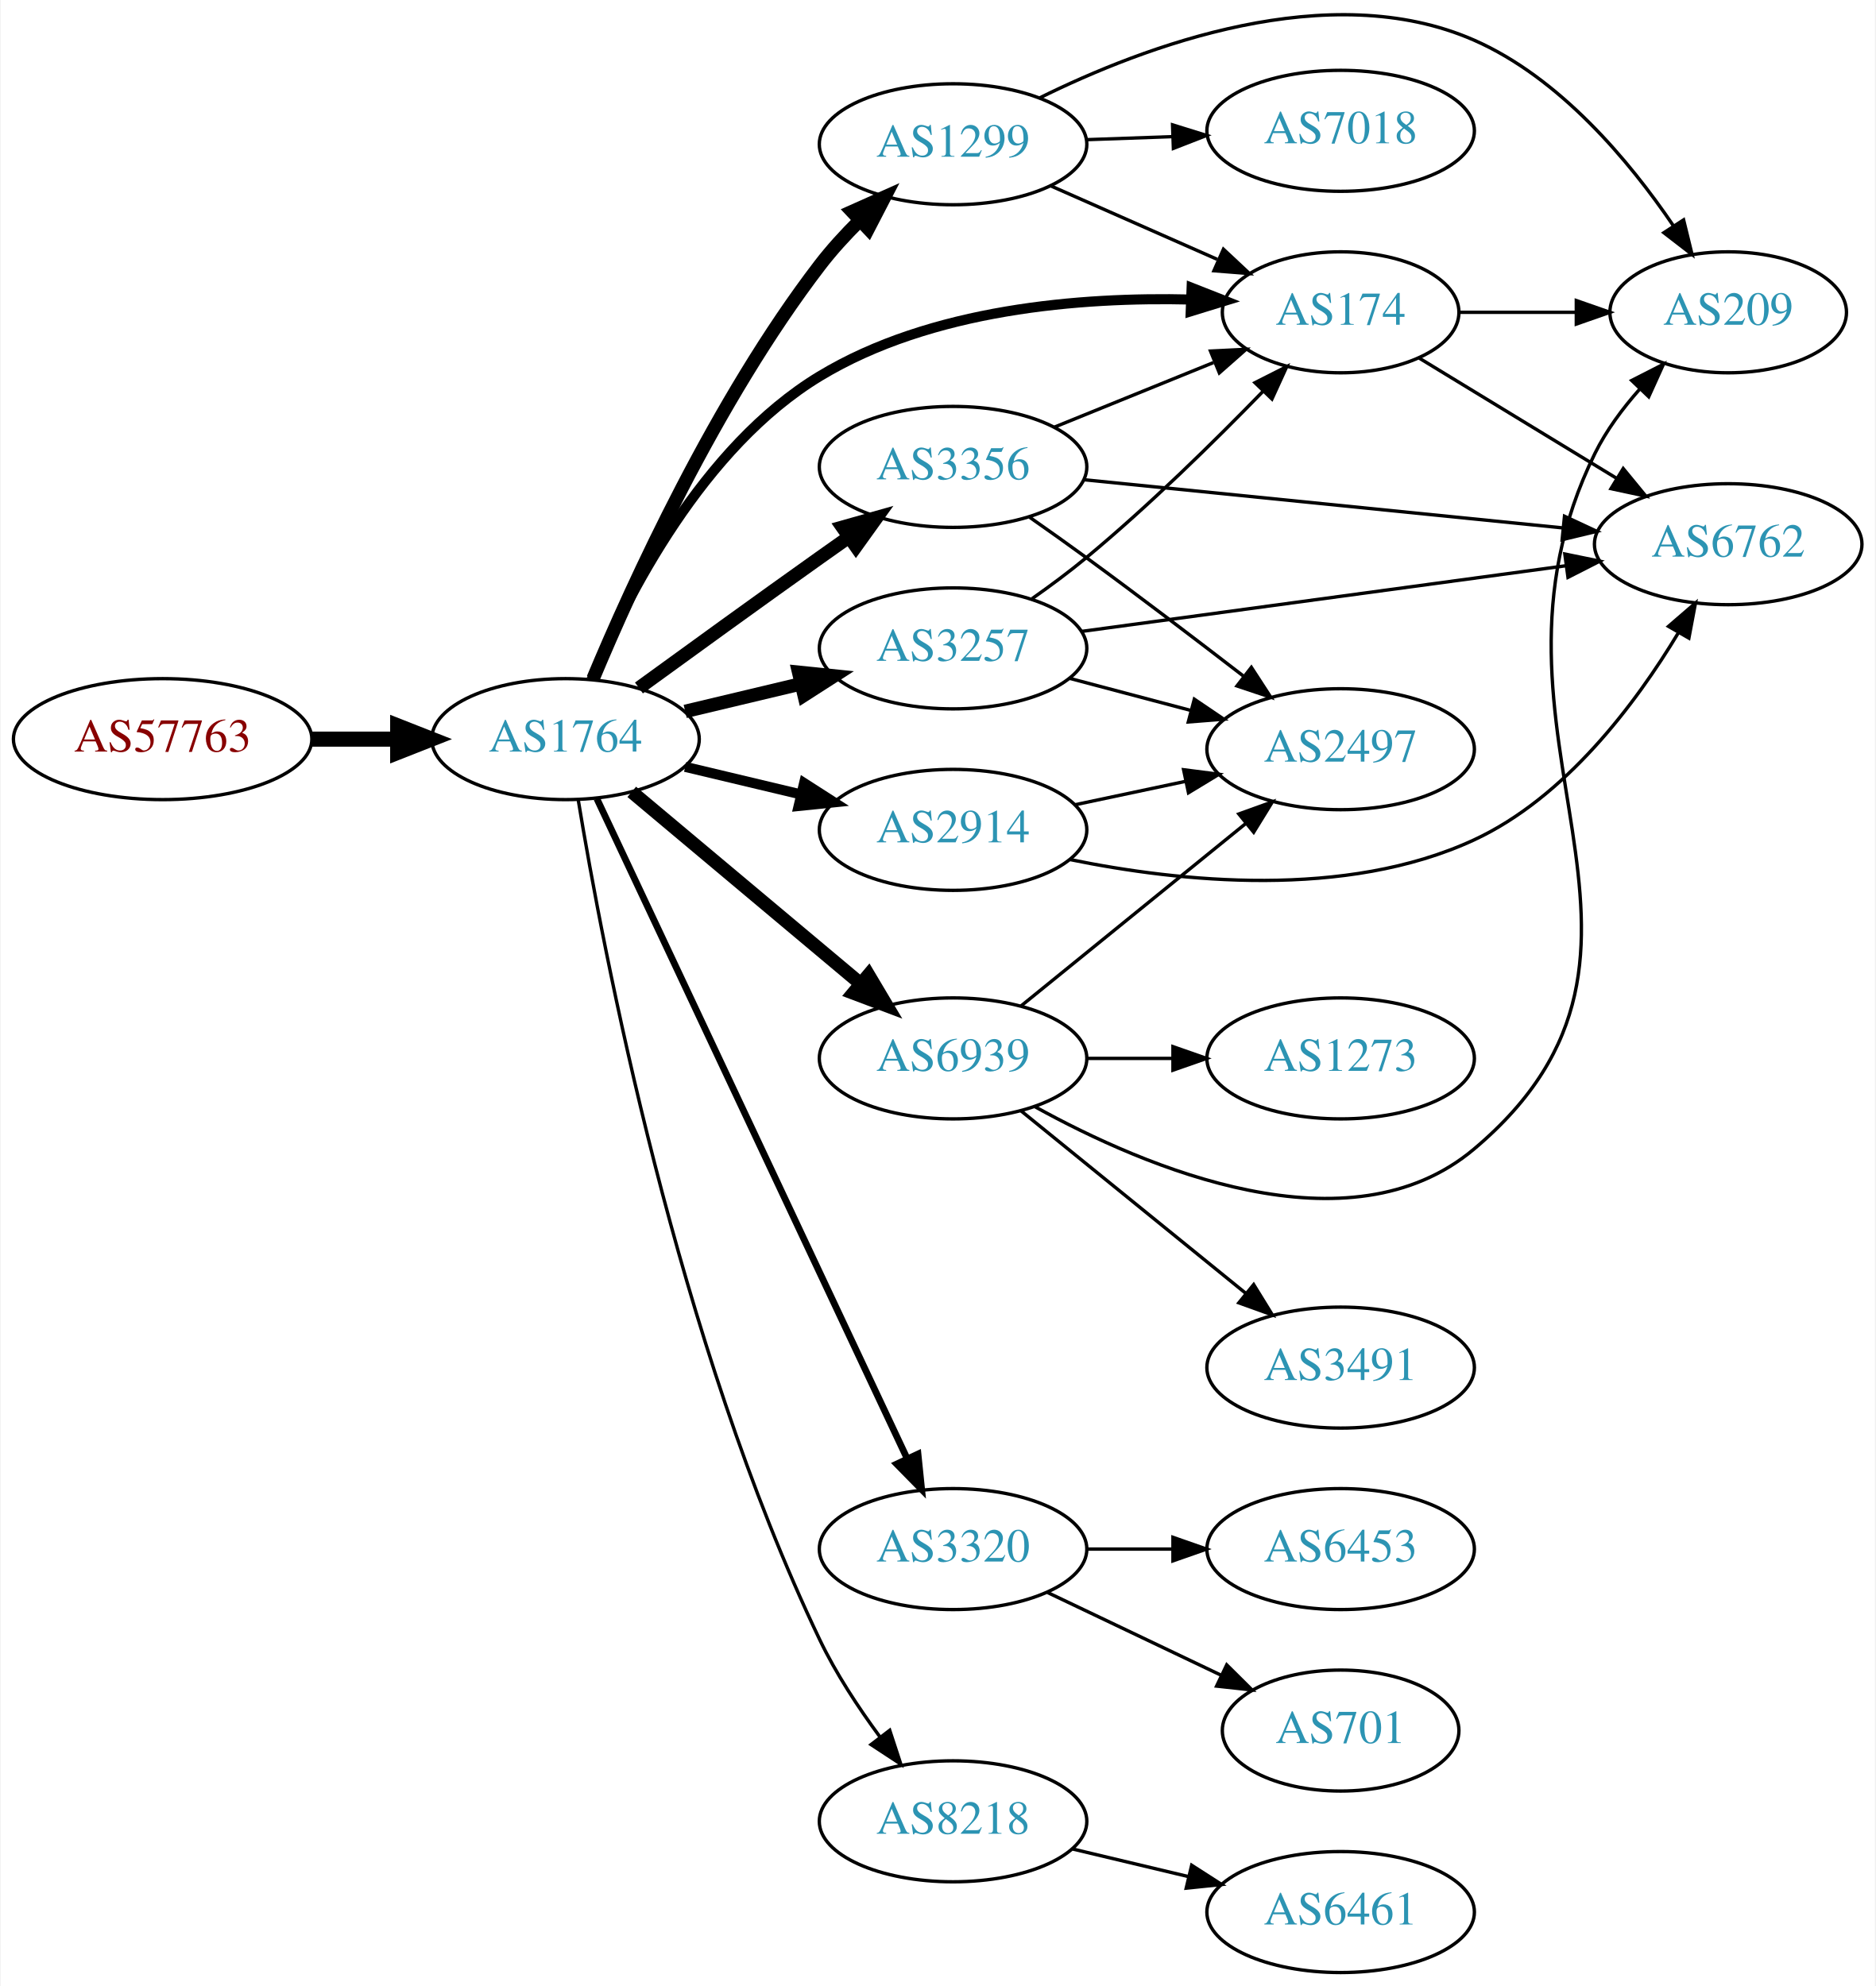
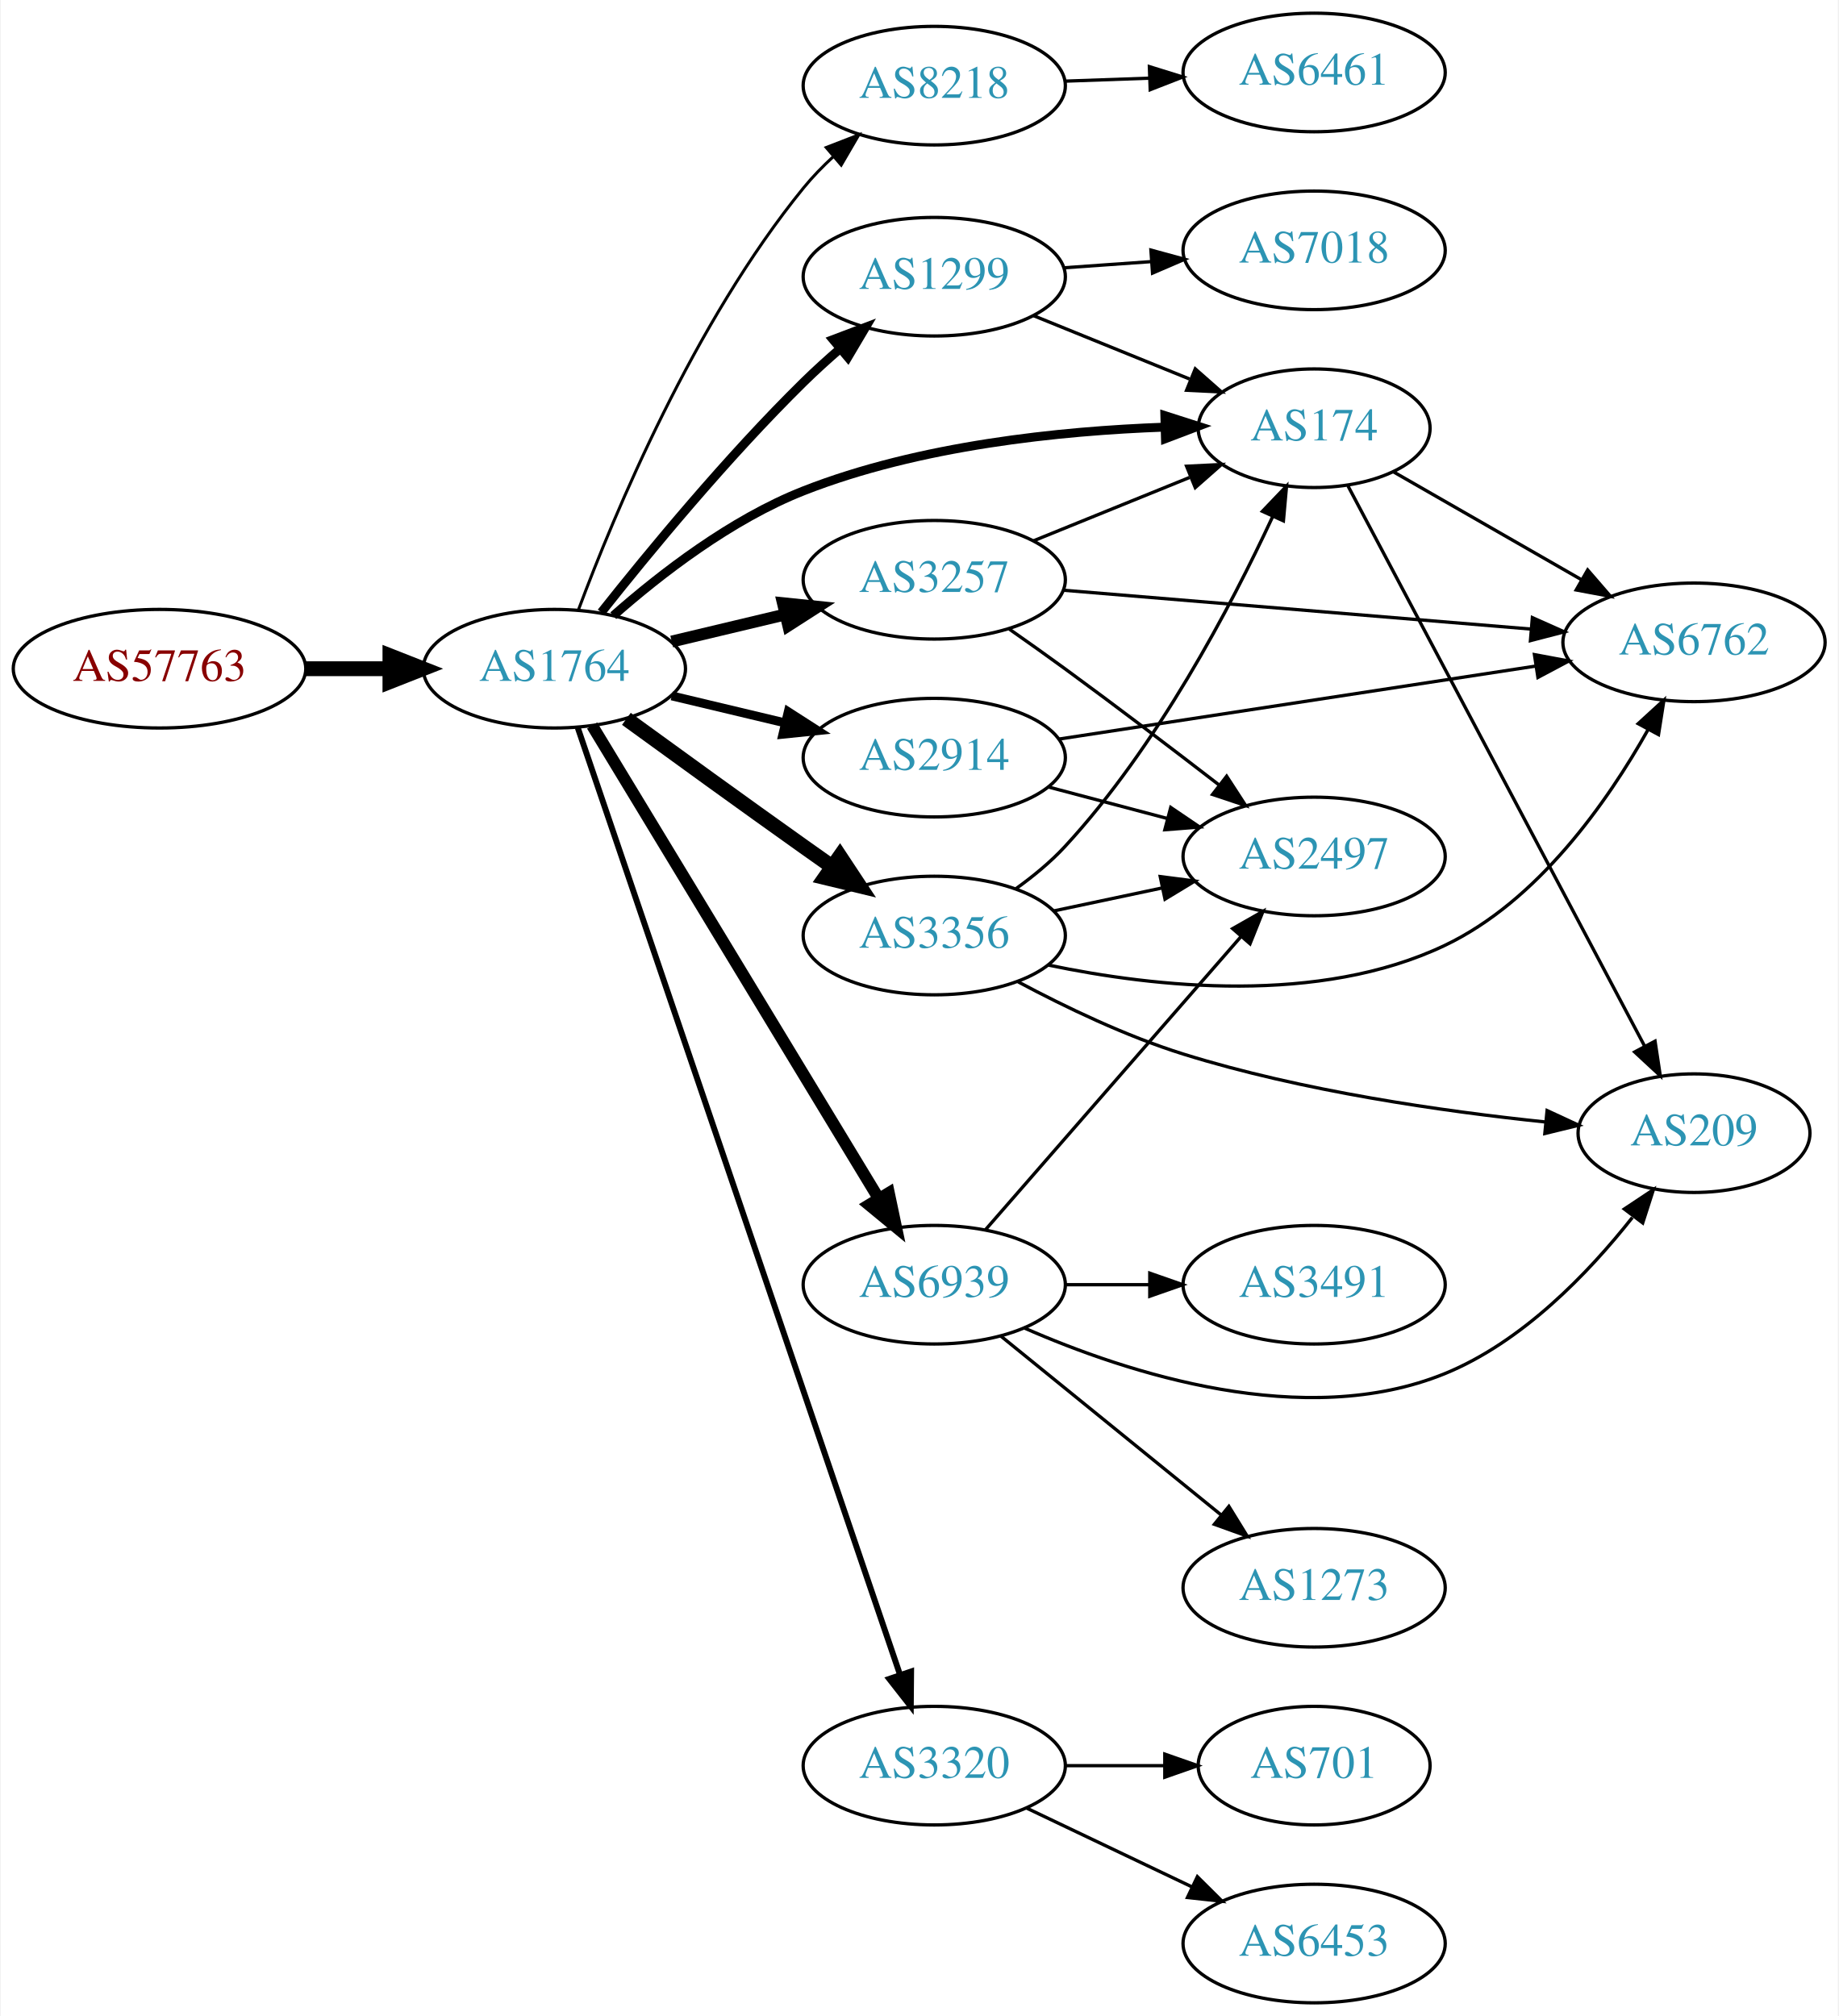
- <svg xmlns="http://www.w3.org/2000/svg" xmlns:xlink="http://www.w3.org/1999/xlink" width="558pt" height="591pt" viewBox="0.00 0.00 557.56 590.93">
-   <g id="graph0" class="graph" transform="scale(1 1) rotate(0) translate(4 586.926)">
-     <polygon fill="white" stroke="none" points="-4,4 -4,-586.926 553.564,-586.926 553.564,4 -4,4" />
+ <svg xmlns="http://www.w3.org/2000/svg" xmlns:xlink="http://www.w3.org/1999/xlink" width="558pt" height="612pt" viewBox="0.00 0.00 557.56 612.00">
+   <g id="graph0" class="graph" transform="scale(1 1) rotate(0) translate(4 608)">
+     <polygon fill="white" stroke="none" points="-4,4 -4,-608 553.564,-608 553.564,4 -4,4" />
    <g id="node1" class="node">
      <g id="a_node1">
        <a xlink:href="/asn/57763" xlink:title="AS57763 ~ SelfNet Internet Ges.m.b.H. [AT]">
-           <ellipse fill="#ffffff" stroke="black" cx="44.196" cy="-367" rx="44.393" ry="18" />
-           <text text-anchor="middle" x="44.196" y="-363.3" font-family="Times,serif" font-size="14.00" fill="#880000">AS57763</text>
+           <ellipse fill="#ffffff" stroke="black" cx="44.196" cy="-405" rx="44.393" ry="18" />
+           <text text-anchor="middle" x="44.196" y="-401.3" font-family="Times,serif" font-size="14.00" fill="#880000">AS57763</text>
        </a>
      </g>
    </g>
    <g id="node2" class="node">
      <g id="a_node2">
        <a xlink:href="/asn/1764" xlink:title="AS1764 ~ NEXTLAYER-AS [AT]">
-           <ellipse fill="#ffffff" stroke="black" cx="164.039" cy="-367" rx="39.794" ry="18" />
-           <text text-anchor="middle" x="164.039" y="-363.3" font-family="Times,serif" font-size="14.00" fill="#2c94b3">AS1764</text>
+           <ellipse fill="#ffffff" stroke="black" cx="164.039" cy="-405" rx="39.794" ry="18" />
+           <text text-anchor="middle" x="164.039" y="-401.3" font-family="Times,serif" font-size="14.00" fill="#2c94b3">AS1764</text>
        </a>
      </g>
    </g>
    <g id="edge1" class="edge">
-       <path fill="none" stroke="black" stroke-width="4.5" d="M88.407,-367C96.72,-367 105.482,-367 113.965,-367" />
-       <polygon fill="black" stroke="black" stroke-width="4.5" points="114.123,-370.938 124.123,-367 114.123,-363.063 114.123,-370.938" />
+       <path fill="none" stroke="black" stroke-width="4.5" d="M88.407,-405C96.72,-405 105.482,-405 113.965,-405" />
+       <polygon fill="black" stroke="black" stroke-width="4.5" points="114.123,-408.938 124.123,-405 114.123,-401.063 114.123,-408.938" />
    </g>
    <g id="node3" class="node">
      <g id="a_node3">
-         <a xlink:href="/asn/1299" xlink:title="AS1299 ~ Telia Carrier [EU]">
-           <ellipse fill="#ffffff" stroke="black" cx="279.332" cy="-544" rx="39.794" ry="18" />
-           <text text-anchor="middle" x="279.332" y="-540.3" font-family="Times,serif" font-size="14.00" fill="#2c94b3">AS1299</text>
+         <a xlink:href="/asn/8218" xlink:title="AS8218 ~ legacy Neotelecoms [FR]">
+           <ellipse fill="#ffffff" stroke="black" cx="279.332" cy="-582" rx="39.794" ry="18" />
+           <text text-anchor="middle" x="279.332" y="-578.3" font-family="Times,serif" font-size="14.00" fill="#2c94b3">AS8218</text>
        </a>
      </g>
    </g>
    <g id="edge2" class="edge">
-       <path fill="none" stroke="black" stroke-width="4" d="M172.265,-385.043C183.957,-413.004 208.854,-467.768 239.685,-508 243.171,-512.549 247.258,-517.022 251.446,-521.186" />
-       <polygon fill="black" stroke="black" stroke-width="4" points="249.307,-523.98 258.982,-528.296 254.11,-518.888 249.307,-523.98" />
+       <path fill="none" stroke="black" stroke-width="0.9" d="M171.402,-423.04C182.25,-452.107 206.418,-510.171 239.685,-551 242.374,-554.301 245.469,-557.484 248.711,-560.472" />
+       <polygon fill="black" stroke="black" stroke-width="0.9" points="246.544,-563.224 256.423,-567.052 251.087,-557.899 246.544,-563.224" />
    </g>
    <g id="node4" class="node">
      <g id="a_node4">
-         <a xlink:href="/asn/3320" xlink:title="AS3320 ~ DTAG [DE]">
-           <ellipse fill="#ffffff" stroke="black" cx="279.332" cy="-126" rx="39.794" ry="18" />
-           <text text-anchor="middle" x="279.332" y="-122.3" font-family="Times,serif" font-size="14.00" fill="#2c94b3">AS3320</text>
+         <a xlink:href="/asn/3356" xlink:title="AS3356 ~ LEVEL3 [US]">
+           <ellipse fill="#ffffff" stroke="black" cx="279.332" cy="-324" rx="39.794" ry="18" />
+           <text text-anchor="middle" x="279.332" y="-320.3" font-family="Times,serif" font-size="14.00" fill="#2c94b3">AS3356</text>
        </a>
      </g>
    </g>
    <g id="edge3" class="edge">
-       <path fill="none" stroke="black" stroke-width="2" d="M173.369,-349.279C193.011,-307.496 242.318,-202.609 265.679,-152.915" />
-       <polygon fill="black" stroke="black" stroke-width="2" points="268.902,-154.286 269.989,-143.747 262.567,-151.308 268.902,-154.286" />
+       <path fill="none" stroke="black" stroke-width="4.5" d="M185.887,-389.778C200.821,-378.909 221.435,-363.975 239.685,-351 242.506,-348.995 245.449,-346.915 248.397,-344.841" />
+       <polygon fill="black" stroke="black" stroke-width="4.5" points="250.694,-348.039 256.621,-339.074 246.173,-341.591 250.694,-348.039" />
    </g>
    <g id="node5" class="node">
      <g id="a_node5">
-         <a xlink:href="/asn/2914" xlink:title="AS2914 ~ NTT America, Inc. [US]">
-           <ellipse fill="#ffffff" stroke="black" cx="279.332" cy="-340" rx="39.794" ry="18" />
-           <text text-anchor="middle" x="279.332" y="-336.3" font-family="Times,serif" font-size="14.00" fill="#2c94b3">AS2914</text>
+         <a xlink:href="/asn/3257" xlink:title="AS3257 ~ GTT [DE]">
+           <ellipse fill="#ffffff" stroke="black" cx="279.332" cy="-432" rx="39.794" ry="18" />
+           <text text-anchor="middle" x="279.332" y="-428.3" font-family="Times,serif" font-size="14.00" fill="#2c94b3">AS3257</text>
        </a>
      </g>
    </g>
    <g id="edge4" class="edge">
-       <path fill="none" stroke="black" stroke-width="3" d="M199.646,-358.752C210.517,-356.162 222.671,-353.265 234.114,-350.538" />
-       <polygon fill="black" stroke="black" stroke-width="3" points="235.02,-353.92 243.936,-348.197 233.397,-347.111 235.02,-353.92" />
+       <path fill="none" stroke="black" stroke-width="3.6" d="M199.646,-413.248C210.517,-415.838 222.671,-418.735 234.114,-421.462" />
+       <polygon fill="black" stroke="black" stroke-width="3.6" points="233.397,-424.889 243.936,-423.803 235.02,-418.08 233.397,-424.889" />
    </g>
    <g id="node6" class="node">
      <g id="a_node6">
-         <a xlink:href="/asn/3356" xlink:title="AS3356 ~ LEVEL3 [US]">
-           <ellipse fill="#ffffff" stroke="black" cx="279.332" cy="-448" rx="39.794" ry="18" />
-           <text text-anchor="middle" x="279.332" y="-444.3" font-family="Times,serif" font-size="14.00" fill="#2c94b3">AS3356</text>
+         <a xlink:href="/asn/6939" xlink:title="AS6939 ~ Hurricane Electric LLC [US]">
+           <ellipse fill="#ffffff" stroke="black" cx="279.332" cy="-218" rx="39.794" ry="18" />
+           <text text-anchor="middle" x="279.332" y="-214.3" font-family="Times,serif" font-size="14.00" fill="#2c94b3">AS6939</text>
        </a>
      </g>
    </g>
    <g id="edge5" class="edge">
-       <path fill="none" stroke="black" stroke-width="4" d="M185.887,-382.222C200.821,-393.091 221.435,-408.025 239.685,-421 242.506,-423.005 245.449,-425.085 248.397,-427.159" />
-       <polygon fill="black" stroke="black" stroke-width="4" points="246.424,-430.05 256.621,-432.926 250.443,-424.319 246.424,-430.05" />
+       <path fill="none" stroke="black" stroke-width="3.6" d="M175.494,-387.743C195.424,-354.846 238.959,-282.989 262.487,-244.154" />
+       <polygon fill="black" stroke="black" stroke-width="3.6" points="265.549,-245.854 267.737,-235.487 259.562,-242.227 265.549,-245.854" />
    </g>
    <g id="node7" class="node">
      <g id="a_node7">
        <a xlink:href="/asn/174" xlink:title="AS174 ~ Cogent Communications [US]">
-           <ellipse fill="#ffffff" stroke="black" cx="394.625" cy="-494" rx="35.194" ry="18" />
-           <text text-anchor="middle" x="394.625" y="-490.3" font-family="Times,serif" font-size="14.00" fill="#2c94b3">AS174</text>
+           <ellipse fill="#ffffff" stroke="black" cx="394.625" cy="-478" rx="35.194" ry="18" />
+           <text text-anchor="middle" x="394.625" y="-474.3" font-family="Times,serif" font-size="14.00" fill="#2c94b3">AS174</text>
        </a>
      </g>
    </g>
    <g id="edge6" class="edge">
-       <path fill="none" stroke="black" stroke-width="3" d="M171.763,-384.699C182.195,-409.487 204.784,-453.87 239.685,-475 272.839,-495.073 317.37,-498.581 350.007,-497.805" />
-       <polygon fill="black" stroke="black" stroke-width="3" points="350.297,-501.297 360.156,-497.419 350.03,-494.302 350.297,-501.297" />
+       <path fill="none" stroke="black" stroke-width="2.7" d="M181.922,-421.099C196.147,-433.644 217.654,-450.34 239.685,-459 274.811,-472.807 317.617,-477.191 349.165,-478.331" />
+       <polygon fill="black" stroke="black" stroke-width="2.7" points="349.315,-481.836 359.405,-478.603 349.501,-474.839 349.315,-481.836" />
    </g>
    <g id="node8" class="node">
      <g id="a_node8">
-         <a xlink:href="/asn/3257" xlink:title="AS3257 ~ GTT [DE]">
-           <ellipse fill="#ffffff" stroke="black" cx="279.332" cy="-394" rx="39.794" ry="18" />
-           <text text-anchor="middle" x="279.332" y="-390.3" font-family="Times,serif" font-size="14.00" fill="#2c94b3">AS3257</text>
+         <a xlink:href="/asn/3320" xlink:title="AS3320 ~ DTAG [DE]">
+           <ellipse fill="#ffffff" stroke="black" cx="279.332" cy="-72" rx="39.794" ry="18" />
+           <text text-anchor="middle" x="279.332" y="-68.3" font-family="Times,serif" font-size="14.00" fill="#2c94b3">AS3320</text>
        </a>
      </g>
    </g>
    <g id="edge7" class="edge">
-       <path fill="none" stroke="black" stroke-width="4" d="M199.646,-375.248C210.517,-377.838 222.671,-380.735 234.114,-383.462" />
-       <polygon fill="black" stroke="black" stroke-width="4" points="233.397,-386.889 243.936,-385.803 235.02,-380.08 233.397,-386.889" />
+       <path fill="none" stroke="black" stroke-width="1.8" d="M171.13,-387.096C189.802,-332.213 246.339,-166.036 268.893,-99.742" />
+       <polygon fill="black" stroke="black" stroke-width="1.8" points="272.303,-100.586 272.21,-89.992 265.676,-98.332 272.303,-100.586" />
    </g>
    <g id="node9" class="node">
      <g id="a_node9">
-         <a xlink:href="/asn/6939" xlink:title="AS6939 ~ Hurricane Electric LLC [US]">
-           <ellipse fill="#ffffff" stroke="black" cx="279.332" cy="-272" rx="39.794" ry="18" />
-           <text text-anchor="middle" x="279.332" y="-268.3" font-family="Times,serif" font-size="14.00" fill="#2c94b3">AS6939</text>
+         <a xlink:href="/asn/1299" xlink:title="AS1299 ~ Telia Carrier [EU]">
+           <ellipse fill="#ffffff" stroke="black" cx="279.332" cy="-524" rx="39.794" ry="18" />
+           <text text-anchor="middle" x="279.332" y="-520.3" font-family="Times,serif" font-size="14.00" fill="#2c94b3">AS1299</text>
        </a>
      </g>
    </g>
    <g id="edge8" class="edge">
-       <path fill="none" stroke="black" stroke-width="4" d="M183.747,-351.313C202.278,-335.773 230.835,-311.828 251.724,-294.311" />
-       <polygon fill="black" stroke="black" stroke-width="4" points="254.182,-296.818 259.596,-287.711 249.684,-291.454 254.182,-296.818" />
+       <path fill="none" stroke="black" stroke-width="2.7" d="M178.274,-422.101C192.611,-440.21 216.546,-469.263 239.685,-492 243.153,-495.408 246.946,-498.85 250.757,-502.151" />
+       <polygon fill="black" stroke="black" stroke-width="2.7" points="248.601,-504.911 258.507,-508.67 253.107,-499.554 248.601,-504.911" />
    </g>
    <g id="node10" class="node">
      <g id="a_node10">
-         <a xlink:href="/asn/8218" xlink:title="AS8218 ~ legacy Neotelecoms [FR]">
-           <ellipse fill="#ffffff" stroke="black" cx="279.332" cy="-45" rx="39.794" ry="18" />
-           <text text-anchor="middle" x="279.332" y="-41.3" font-family="Times,serif" font-size="14.00" fill="#2c94b3">AS8218</text>
+         <a xlink:href="/asn/2914" xlink:title="AS2914 ~ NTT America, Inc. [US]">
+           <ellipse fill="#ffffff" stroke="black" cx="279.332" cy="-378" rx="39.794" ry="18" />
+           <text text-anchor="middle" x="279.332" y="-374.3" font-family="Times,serif" font-size="14.00" fill="#2c94b3">AS2914</text>
        </a>
      </g>
    </g>
    <g id="edge9" class="edge">
-       <path fill="none" stroke="black" d="M167.815,-348.995C175.111,-304.712 197.251,-187.656 239.685,-99 244.463,-89.017 251.092,-78.928 257.512,-70.215" />
-       <polygon fill="black" stroke="black" points="260.489,-72.086 263.786,-62.017 254.93,-67.831 260.489,-72.086" />
+       <path fill="none" stroke="black" stroke-width="2.7" d="M199.646,-396.752C210.517,-394.162 222.671,-391.265 234.114,-388.538" />
+       <polygon fill="black" stroke="black" stroke-width="2.7" points="235.02,-391.92 243.936,-386.197 233.397,-385.111 235.02,-391.92" />
+     </g>
+     <g id="node11" class="node">
+       <g id="a_node11">
+         <a xlink:href="/asn/6461" xlink:title="AS6461 ~ Zayo Bandwidth [US]">
+           <ellipse fill="#ffffff" stroke="black" cx="394.625" cy="-586" rx="39.794" ry="18" />
+           <text text-anchor="middle" x="394.625" y="-582.3" font-family="Times,serif" font-size="14.00" fill="#2c94b3">AS6461</text>
+         </a>
+       </g>
+     </g>
+     <g id="edge10" class="edge">
+       <path fill="none" stroke="black" d="M319.004,-583.365C327.207,-583.655 335.971,-583.964 344.503,-584.266" />
+       <polygon fill="black" stroke="black" points="344.625,-587.772 354.742,-584.627 344.872,-580.776 344.625,-587.772" />
    </g>
    <g id="edge14" class="edge">
-       <path fill="none" stroke="black" d="M308.337,-531.64C323.313,-525.031 341.915,-516.821 357.92,-509.757" />
-       <polygon fill="black" stroke="black" points="359.76,-512.772 367.495,-505.532 356.933,-506.367 359.76,-512.772" />
+       <path fill="none" stroke="black" d="M304.116,-338.209C309.364,-341.975 314.644,-346.312 318.978,-351 346.965,-381.273 369.304,-423.779 382.011,-451.107" />
+       <polygon fill="black" stroke="black" points="378.927,-452.781 386.249,-460.438 385.3,-449.886 378.927,-452.781" />
+     </g>
+     <g id="node12" class="node">
+       <g id="a_node12">
+         <a xlink:href="/asn/6762" xlink:title="AS6762 ~ TELECOM ITALIA SPARKLE S.p.A. [IT]">
+           <ellipse fill="#ffffff" stroke="black" cx="509.918" cy="-413" rx="39.794" ry="18" />
+           <text text-anchor="middle" x="509.918" y="-409.3" font-family="Times,serif" font-size="14.00" fill="#2c94b3">AS6762</text>
+         </a>
+       </g>
+     </g>
+     <g id="edge11" class="edge">
+       <path fill="none" stroke="black" d="M313.974,-315.032C346.44,-308.236 396.142,-302.836 434.271,-321 462.542,-334.468 483.589,-364.457 496.004,-386.552" />
+       <polygon fill="black" stroke="black" points="492.977,-388.314 500.793,-395.467 499.144,-385.001 492.977,-388.314" />
    </g>
    <g id="node13" class="node">
      <g id="a_node13">
-         <a xlink:href="/asn/209" xlink:title="AS209 ~ CenturyLink Communications, LLC [US]">
-           <ellipse fill="#ffffff" stroke="black" cx="509.918" cy="-494" rx="35.194" ry="18" />
-           <text text-anchor="middle" x="509.918" y="-490.3" font-family="Times,serif" font-size="14.00" fill="#2c94b3">AS209</text>
+         <a xlink:href="/asn/2497" xlink:title="AS2497 ~ Internet Initiative Japan Inc. [JP]">
+           <ellipse fill="#ffffff" stroke="black" cx="394.625" cy="-348" rx="39.794" ry="18" />
+           <text text-anchor="middle" x="394.625" y="-344.3" font-family="Times,serif" font-size="14.00" fill="#2c94b3">AS2497</text>
        </a>
      </g>
    </g>
    <g id="edge12" class="edge">
-       <path fill="none" stroke="black" d="M305.033,-557.768C336.278,-573.24 391.2,-593.879 434.271,-575 459.824,-563.8 480.496,-539.058 493.551,-519.847" />
-       <polygon fill="black" stroke="black" points="496.649,-521.502 499.169,-511.211 490.782,-517.684 496.649,-521.502" />
+       <path fill="none" stroke="black" d="M315.557,-331.462C326.001,-333.675 337.584,-336.128 348.561,-338.454" />
+       <polygon fill="black" stroke="black" points="347.913,-341.894 358.421,-340.542 349.363,-335.046 347.913,-341.894" />
    </g>
    <g id="node14" class="node">
      <g id="a_node14">
-         <a xlink:href="/asn/7018" xlink:title="AS7018 ~ AT&amp;T Services, Inc. [US]">
-           <ellipse fill="#ffffff" stroke="black" cx="394.625" cy="-548" rx="39.794" ry="18" />
-           <text text-anchor="middle" x="394.625" y="-544.3" font-family="Times,serif" font-size="14.00" fill="#2c94b3">AS7018</text>
+         <a xlink:href="/asn/209" xlink:title="AS209 ~ CenturyLink Communications, LLC [US]">
+           <ellipse fill="#ffffff" stroke="black" cx="509.918" cy="-264" rx="35.194" ry="18" />
+           <text text-anchor="middle" x="509.918" y="-260.3" font-family="Times,serif" font-size="14.00" fill="#2c94b3">AS209</text>
        </a>
      </g>
    </g>
    <g id="edge13" class="edge">
-       <path fill="none" stroke="black" d="M319.004,-545.365C327.207,-545.655 335.971,-545.964 344.503,-546.266" />
-       <polygon fill="black" stroke="black" points="344.625,-549.772 354.742,-546.627 344.872,-542.776 344.625,-549.772" />
-     </g>
-     <g id="node11" class="node">
-       <g id="a_node11">
+       <path fill="none" stroke="black" d="M304.803,-309.929C319.025,-302.337 337.533,-293.435 354.978,-288 391.056,-276.76 433.603,-270.64 464.813,-267.4" />
+       <polygon fill="black" stroke="black" points="465.326,-270.866 474.937,-266.408 464.644,-263.9 465.326,-270.866" />
+     </g>
+     <g id="edge23" class="edge">
+       <path fill="none" stroke="black" d="M309.507,-443.846C323.921,-449.698 341.465,-456.822 356.794,-463.046" />
+       <polygon fill="black" stroke="black" points="355.91,-466.465 366.493,-466.984 358.544,-459.979 355.91,-466.465" />
+     </g>
+     <g id="edge22" class="edge">
+       <path fill="none" stroke="black" d="M318.592,-428.82C357.573,-425.58 418.151,-420.545 460.462,-417.028" />
+       <polygon fill="black" stroke="black" points="460.857,-420.507 470.533,-416.191 460.277,-413.531 460.857,-420.507" />
+     </g>
+     <g id="edge21" class="edge">
+       <path fill="none" stroke="black" d="M302.112,-417.023C307.646,-413.152 313.559,-408.959 318.978,-405 334.57,-393.609 351.709,-380.559 365.629,-369.823" />
+       <polygon fill="black" stroke="black" points="368.069,-372.36 373.837,-363.473 363.786,-366.824 368.069,-372.36" />
+     </g>
+     <g id="edge18" class="edge">
+       <path fill="none" stroke="black" d="M294.911,-234.729C314.625,-257.351 349.913,-297.842 372.523,-323.786" />
+       <polygon fill="black" stroke="black" points="369.893,-326.096 379.101,-331.335 375.17,-321.497 369.893,-326.096" />
+     </g>
+     <g id="edge17" class="edge">
+       <path fill="none" stroke="black" d="M306.594,-204.888C338.006,-191.103 391.683,-173.637 434.271,-191 457.712,-200.557 477.793,-221.412 491.203,-238.394" />
+       <polygon fill="black" stroke="black" points="488.767,-240.975 497.59,-246.841 494.351,-236.753 488.767,-240.975" />
+     </g>
+     <g id="node15" class="node">
+       <g id="a_node15">
+         <a xlink:href="/asn/3491" xlink:title="AS3491 ~ PCCW Global, Inc. [US]">
+           <ellipse fill="#ffffff" stroke="black" cx="394.625" cy="-218" rx="39.794" ry="18" />
+           <text text-anchor="middle" x="394.625" y="-214.3" font-family="Times,serif" font-size="14.00" fill="#2c94b3">AS3491</text>
+         </a>
+       </g>
+     </g>
+     <g id="edge15" class="edge">
+       <path fill="none" stroke="black" d="M319.004,-218C327.207,-218 335.971,-218 344.503,-218" />
+       <polygon fill="black" stroke="black" points="344.742,-221.5 354.742,-218 344.742,-214.5 344.742,-221.5" />
+     </g>
+     <g id="node16" class="node">
+       <g id="a_node16">
+         <a xlink:href="/asn/1273" xlink:title="AS1273 ~ Vodafone Group PLC [EU]">
+           <ellipse fill="#ffffff" stroke="black" cx="394.625" cy="-126" rx="39.794" ry="18" />
+           <text text-anchor="middle" x="394.625" y="-122.3" font-family="Times,serif" font-size="14.00" fill="#2c94b3">AS1273</text>
+         </a>
+       </g>
+     </g>
+     <g id="edge16" class="edge">
+       <path fill="none" stroke="black" d="M299.55,-202.393C317.942,-187.458 345.862,-164.786 366.512,-148.017" />
+       <polygon fill="black" stroke="black" points="368.755,-150.704 374.312,-141.683 364.342,-145.27 368.755,-150.704" />
+     </g>
+     <g id="edge20" class="edge">
+       <path fill="none" stroke="black" d="M418.824,-464.689C435.217,-455.284 457.432,-442.539 475.7,-432.058" />
+       <polygon fill="black" stroke="black" points="477.642,-434.979 484.574,-426.967 474.159,-428.907 477.642,-434.979" />
+     </g>
+     <g id="edge19" class="edge">
+       <path fill="none" stroke="black" d="M404.896,-460.487C424.737,-423.009 471.415,-334.839 494.901,-290.475" />
+       <polygon fill="black" stroke="black" points="498.091,-291.93 499.677,-281.454 491.905,-288.655 498.091,-291.93" />
+     </g>
+     <g id="node17" class="node">
+       <g id="a_node17">
        <a xlink:href="/asn/701" xlink:title="AS701 ~ UUNET [US]">
          <ellipse fill="#ffffff" stroke="black" cx="394.625" cy="-72" rx="35.194" ry="18" />
          <text text-anchor="middle" x="394.625" y="-68.3" font-family="Times,serif" font-size="14.00" fill="#2c94b3">AS701</text>
        </a>
      </g>
    </g>
-     <g id="edge10" class="edge">
-       <path fill="none" stroke="black" d="M307.468,-113.066C322.9,-105.71 342.385,-96.423 358.92,-88.541" />
-       <polygon fill="black" stroke="black" points="360.741,-91.551 368.262,-84.089 357.729,-85.232 360.741,-91.551" />
-     </g>
-     <g id="node12" class="node">
-       <g id="a_node12">
-         <a xlink:href="/asn/6453" xlink:title="AS6453 ~ TATA COMMUNICATIONS (AMERICA) INC [US]">
-           <ellipse fill="#ffffff" stroke="black" cx="394.625" cy="-126" rx="39.794" ry="18" />
-           <text text-anchor="middle" x="394.625" y="-122.3" font-family="Times,serif" font-size="14.00" fill="#2c94b3">AS6453</text>
-         </a>
-       </g>
-     </g>
-     <g id="edge11" class="edge">
-       <path fill="none" stroke="black" d="M319.004,-126C327.207,-126 335.971,-126 344.503,-126" />
-       <polygon fill="black" stroke="black" points="344.742,-129.5 354.742,-126 344.742,-122.5 344.742,-129.5" />
-     </g>
-     <g id="node15" class="node">
-       <g id="a_node15">
-         <a xlink:href="/asn/6762" xlink:title="AS6762 ~ TELECOM ITALIA SPARKLE S.p.A. [IT]">
-           <ellipse fill="#ffffff" stroke="black" cx="509.918" cy="-425" rx="39.794" ry="18" />
-           <text text-anchor="middle" x="509.918" y="-421.3" font-family="Times,serif" font-size="14.00" fill="#2c94b3">AS6762</text>
-         </a>
-       </g>
-     </g>
-     <g id="edge28" class="edge">
-       <path fill="none" stroke="black" d="M314.196,-331.152C346.604,-324.522 396.067,-319.31 434.271,-337 461.509,-349.613 482.433,-377.605 495.104,-398.654" />
-       <polygon fill="black" stroke="black" points="492.158,-400.551 500.181,-407.471 498.224,-397.058 492.158,-400.551" />
-     </g>
-     <g id="node16" class="node">
-       <g id="a_node16">
-         <a xlink:href="/asn/2497" xlink:title="AS2497 ~ Internet Initiative Japan Inc. [JP]">
-           <ellipse fill="#ffffff" stroke="black" cx="394.625" cy="-364" rx="39.794" ry="18" />
-           <text text-anchor="middle" x="394.625" y="-360.3" font-family="Times,serif" font-size="14.00" fill="#2c94b3">AS2497</text>
-         </a>
-       </g>
-     </g>
-     <g id="edge29" class="edge">
-       <path fill="none" stroke="black" d="M315.557,-347.462C326.001,-349.675 337.584,-352.128 348.561,-354.454" />
-       <polygon fill="black" stroke="black" points="347.913,-357.894 358.421,-356.542 349.363,-351.046 347.913,-357.894" />
-     </g>
-     <g id="edge22" class="edge">
-       <path fill="none" stroke="black" d="M309.507,-459.846C323.921,-465.698 341.465,-472.822 356.794,-479.046" />
-       <polygon fill="black" stroke="black" points="355.91,-482.465 366.493,-482.984 358.544,-475.979 355.91,-482.465" />
-     </g>
-     <g id="edge21" class="edge">
-       <path fill="none" stroke="black" d="M318.335,-444.176C357.389,-440.247 418.316,-434.116 460.732,-429.848" />
-       <polygon fill="black" stroke="black" points="461.224,-433.317 470.824,-428.833 460.524,-426.352 461.224,-433.317" />
-     </g>
-     <g id="edge20" class="edge">
-       <path fill="none" stroke="black" d="M302.112,-433.023C307.646,-429.152 313.559,-424.959 318.978,-421 334.57,-409.609 351.709,-396.559 365.629,-385.823" />
-       <polygon fill="black" stroke="black" points="368.069,-388.36 373.837,-379.473 363.786,-382.824 368.069,-388.36" />
-     </g>
-     <g id="edge16" class="edge">
-       <path fill="none" stroke="black" d="M429.924,-494C440.794,-494 452.971,-494 464.449,-494" />
-       <polygon fill="black" stroke="black" points="464.735,-497.5 474.735,-494 464.735,-490.5 464.735,-497.5" />
-     </g>
-     <g id="edge15" class="edge">
-       <path fill="none" stroke="black" d="M418.008,-480.368C434.82,-470.128 458.082,-455.961 476.867,-444.52" />
-       <polygon fill="black" stroke="black" points="478.691,-447.507 485.411,-439.316 475.05,-441.529 478.691,-447.507" />
-     </g>
-     <g id="edge17" class="edge">
-       <path fill="none" stroke="black" d="M302.866,-408.813C308.272,-412.618 313.937,-416.822 318.978,-421 337.637,-436.464 357.166,-455.686 371.567,-470.523" />
-       <polygon fill="black" stroke="black" points="369.146,-473.055 378.599,-477.839 374.193,-468.204 369.146,-473.055" />
-     </g>
-     <g id="edge19" class="edge">
-       <path fill="none" stroke="black" d="M317.567,-399.05C356.836,-404.375 418.822,-412.782 461.547,-418.576" />
-       <polygon fill="black" stroke="black" points="461.319,-422.077 471.698,-419.952 462.26,-415.14 461.319,-422.077" />
-     </g>
-     <g id="edge18" class="edge">
-       <path fill="none" stroke="black" d="M314.016,-385.08C325.329,-382.085 338.112,-378.7 350.072,-375.533" />
-       <polygon fill="black" stroke="black" points="351.103,-378.88 359.874,-372.937 349.311,-372.114 351.103,-378.88" />
-     </g>
-     <g id="edge23" class="edge">
-       <path fill="none" stroke="black" d="M303.646,-257.656C336.649,-239.394 397.102,-213.737 434.271,-245 505.735,-305.108 428.981,-368.244 470.271,-452 473.645,-458.843 478.485,-465.37 483.605,-471.151" />
-       <polygon fill="black" stroke="black" points="481.212,-473.713 490.648,-478.532 486.277,-468.881 481.212,-473.713" />
-     </g>
-     <g id="edge26" class="edge">
-       <path fill="none" stroke="black" d="M299.55,-287.607C317.942,-302.542 345.862,-325.214 366.512,-341.983" />
-       <polygon fill="black" stroke="black" points="364.342,-344.73 374.312,-348.317 368.755,-339.296 364.342,-344.73" />
-     </g>
-     <g id="node17" class="node">
-       <g id="a_node17">
-         <a xlink:href="/asn/3491" xlink:title="AS3491 ~ PCCW Global, Inc. [US]">
-           <ellipse fill="#ffffff" stroke="black" cx="394.625" cy="-180" rx="39.794" ry="18" />
-           <text text-anchor="middle" x="394.625" y="-176.3" font-family="Times,serif" font-size="14.00" fill="#2c94b3">AS3491</text>
-         </a>
-       </g>
-     </g>
    <g id="edge24" class="edge">
-       <path fill="none" stroke="black" d="M299.55,-256.393C317.942,-241.458 345.862,-218.786 366.512,-202.017" />
-       <polygon fill="black" stroke="black" points="368.755,-204.704 374.312,-195.683 364.342,-199.27 368.755,-204.704" />
+       <path fill="none" stroke="black" d="M319.004,-72C328.709,-72 339.2,-72 349.163,-72" />
+       <polygon fill="black" stroke="black" points="349.299,-75.5 359.299,-72 349.299,-68.5 349.299,-75.5" />
    </g>
    <g id="node18" class="node">
      <g id="a_node18">
-         <a xlink:href="/asn/1273" xlink:title="AS1273 ~ Vodafone Group PLC [EU]">
-           <ellipse fill="#ffffff" stroke="black" cx="394.625" cy="-272" rx="39.794" ry="18" />
-           <text text-anchor="middle" x="394.625" y="-268.3" font-family="Times,serif" font-size="14.00" fill="#2c94b3">AS1273</text>
+         <a xlink:href="/asn/6453" xlink:title="AS6453 ~ TATA COMMUNICATIONS (AMERICA) INC [US]">
+           <ellipse fill="#ffffff" stroke="black" cx="394.625" cy="-18" rx="39.794" ry="18" />
+           <text text-anchor="middle" x="394.625" y="-14.3" font-family="Times,serif" font-size="14.00" fill="#2c94b3">AS6453</text>
        </a>
      </g>
    </g>
    <g id="edge25" class="edge">
-       <path fill="none" stroke="black" d="M319.004,-272C327.207,-272 335.971,-272 344.503,-272" />
-       <polygon fill="black" stroke="black" points="344.742,-275.5 354.742,-272 344.742,-268.5 344.742,-275.5" />
+       <path fill="none" stroke="black" d="M307.468,-59.066C322.462,-51.919 341.283,-42.948 357.506,-35.215" />
+       <polygon fill="black" stroke="black" points="359.188,-38.291 366.71,-30.829 356.177,-31.972 359.188,-38.291" />
+     </g>
+     <g id="edge29" class="edge">
+       <path fill="none" stroke="black" d="M309.507,-512.154C323.921,-506.302 341.465,-499.178 356.794,-492.954" />
+       <polygon fill="black" stroke="black" points="358.544,-496.021 366.493,-489.016 355.91,-489.535 358.544,-496.021" />
    </g>
    <g id="node19" class="node">
      <g id="a_node19">
-         <a xlink:href="/asn/6461" xlink:title="AS6461 ~ Zayo Bandwidth [US]">
-           <ellipse fill="#ffffff" stroke="black" cx="394.625" cy="-18" rx="39.794" ry="18" />
-           <text text-anchor="middle" x="394.625" y="-14.3" font-family="Times,serif" font-size="14.00" fill="#2c94b3">AS6461</text>
-         </a>
-       </g>
+         <a xlink:href="/asn/7018" xlink:title="AS7018 ~ AT&amp;T Services, Inc. [US]">
+           <ellipse fill="#ffffff" stroke="black" cx="394.625" cy="-532" rx="39.794" ry="18" />
+           <text text-anchor="middle" x="394.625" y="-528.3" font-family="Times,serif" font-size="14.00" fill="#2c94b3">AS7018</text>
+         </a>
+       </g>
+     </g>
+     <g id="edge28" class="edge">
+       <path fill="none" stroke="black" d="M318.687,-526.708C327.177,-527.308 336.281,-527.951 345.115,-528.575" />
+       <polygon fill="black" stroke="black" points="345.087,-532.081 355.308,-529.294 345.58,-525.099 345.087,-532.081" />
    </g>
    <g id="edge27" class="edge">
-       <path fill="none" stroke="black" d="M314.939,-36.752C325.81,-34.162 337.964,-31.265 349.407,-28.538" />
-       <polygon fill="black" stroke="black" points="350.313,-31.92 359.229,-26.197 348.69,-25.111 350.313,-31.92" />
+       <path fill="none" stroke="black" d="M317.058,-383.623C356.432,-389.652 419.06,-399.241 461.982,-405.814" />
+       <polygon fill="black" stroke="black" points="461.489,-409.279 471.903,-407.333 462.548,-402.359 461.489,-409.279" />
+     </g>
+     <g id="edge26" class="edge">
+       <path fill="none" stroke="black" d="M314.016,-369.08C325.329,-366.085 338.112,-362.7 350.072,-359.533" />
+       <polygon fill="black" stroke="black" points="351.103,-362.88 359.874,-356.937 349.311,-356.114 351.103,-362.88" />
    </g>
  </g>
</svg>
